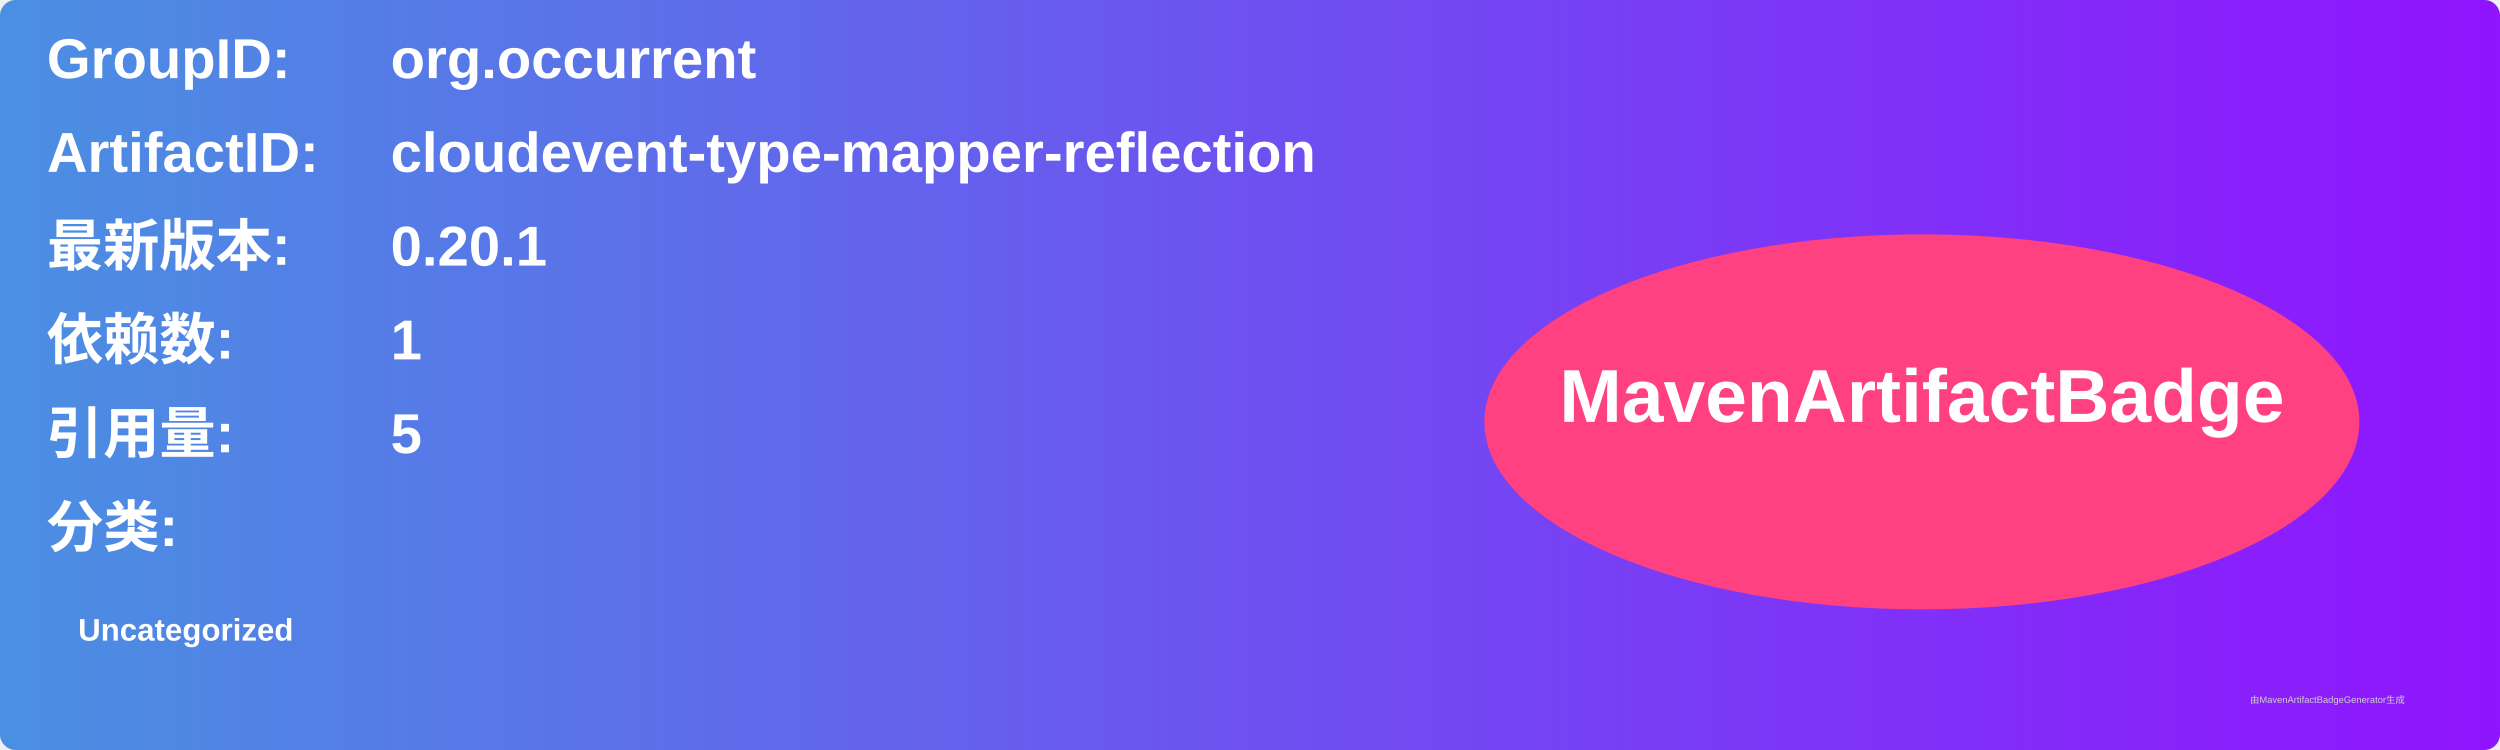
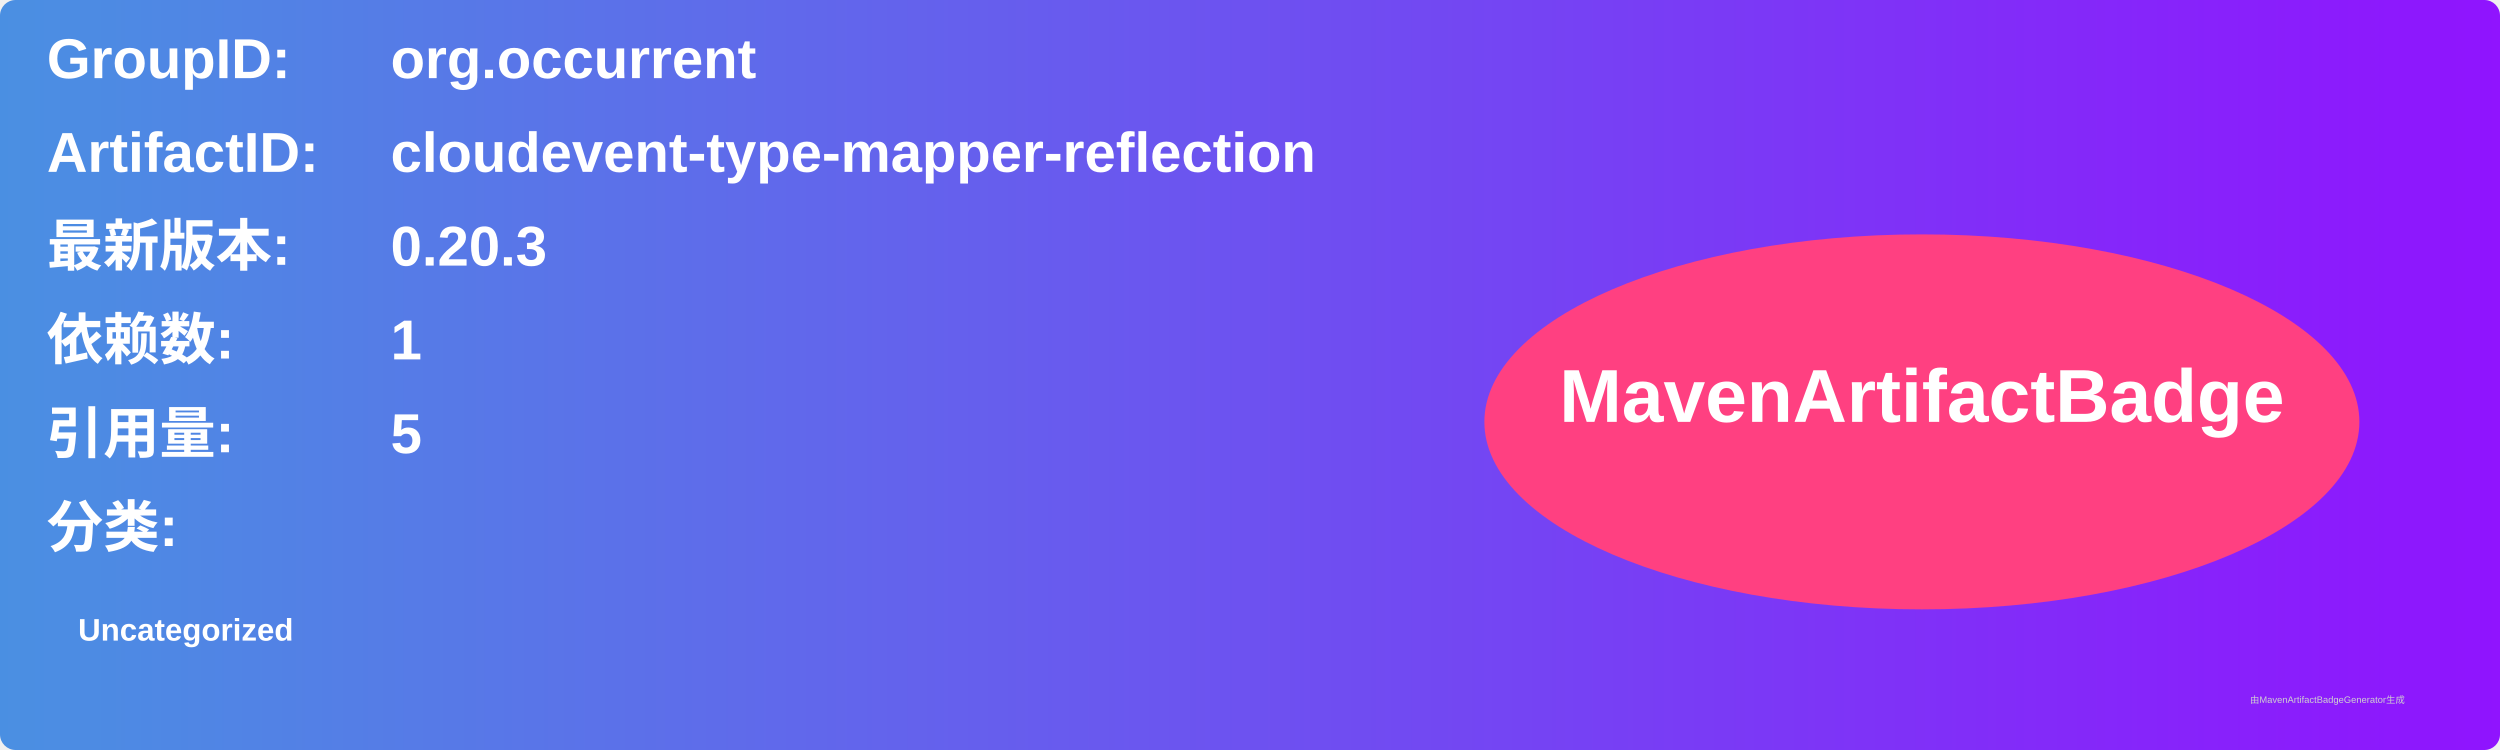
<svg xmlns="http://www.w3.org/2000/svg" width="800" height="240" viewBox="0 0 800 240">
  <linearGradient id="grad" x1="0%" y1="0%" x2="100%" y2="0%">
    <stop offset="0%" stop-color="#4a90e2" />
    <stop offset="100%" stop-color="#9013fe" />
  </linearGradient>
  <rect width="100%" height="100%" rx="5" ry="5" fill="url(#grad)" />
  <g transform="translate(15, 15)">
    <text x="0" y="10" font-family="Arial" font-size="18" fill="white" font-weight="bold" width="260">GroupID:</text>
    <text x="110" y="10" font-family="Arial" font-size="18" fill="white" font-weight="bold" width="460">org.occurrent</text>
    <text x="0" y="40" font-family="Arial" font-size="18" fill="white" font-weight="bold" width="260">ArtifactID:</text>
    <text x="110" y="40" font-family="Arial" font-size="18" fill="white" font-weight="bold" width="460">cloudevent-type-mapper-reflection</text>
    <text x="0" y="70" font-family="Arial" font-size="18" fill="white" font-weight="bold">最新版本:</text>
    <text x="110" y="70" font-family="Arial" font-size="18" fill="white" font-weight="bold">
-       <tspan font-weight="bold">0.20.1</tspan>
+       <tspan font-weight="bold">0.20.3</tspan>
    </text>
    <text x="0" y="100" font-family="Arial" font-size="18" fill="white" font-weight="bold">依赖数: </text>
    <text x="110" y="100" font-family="Arial" font-size="18" fill="white">
      <tspan font-weight="bold">1</tspan>
    </text>
    <text x="0" y="130" font-family="Arial" font-size="18" fill="white" font-weight="bold">引用量: </text>
    <text x="110" y="130" font-family="Arial" font-size="18" fill="white">
      <tspan font-weight="bold">5</tspan>
    </text>
    <text x="0" y="160" font-family="Arial" font-size="18" fill="white" font-weight="bold">分类:</text>
    <text x="10" y="190" font-family="Arial" font-size="10" fill="white">
      <tspan font-weight="bold">Uncategorized</tspan>
    </text>
    <ellipse cx="600" cy="120" rx="140" ry="60" fill="#ff4081" />
    <text x="600" y="120" text-anchor="middle" font-family="Arial" font-size="24" fill="white" font-weight="bold">MavenArtifactBadge</text>
  </g>
  <text x="720" y="225" font-family="Arial" font-size="3" fill="#d0d0d0">由MavenArtifactBadgeGenerator生成</text>
</svg>
